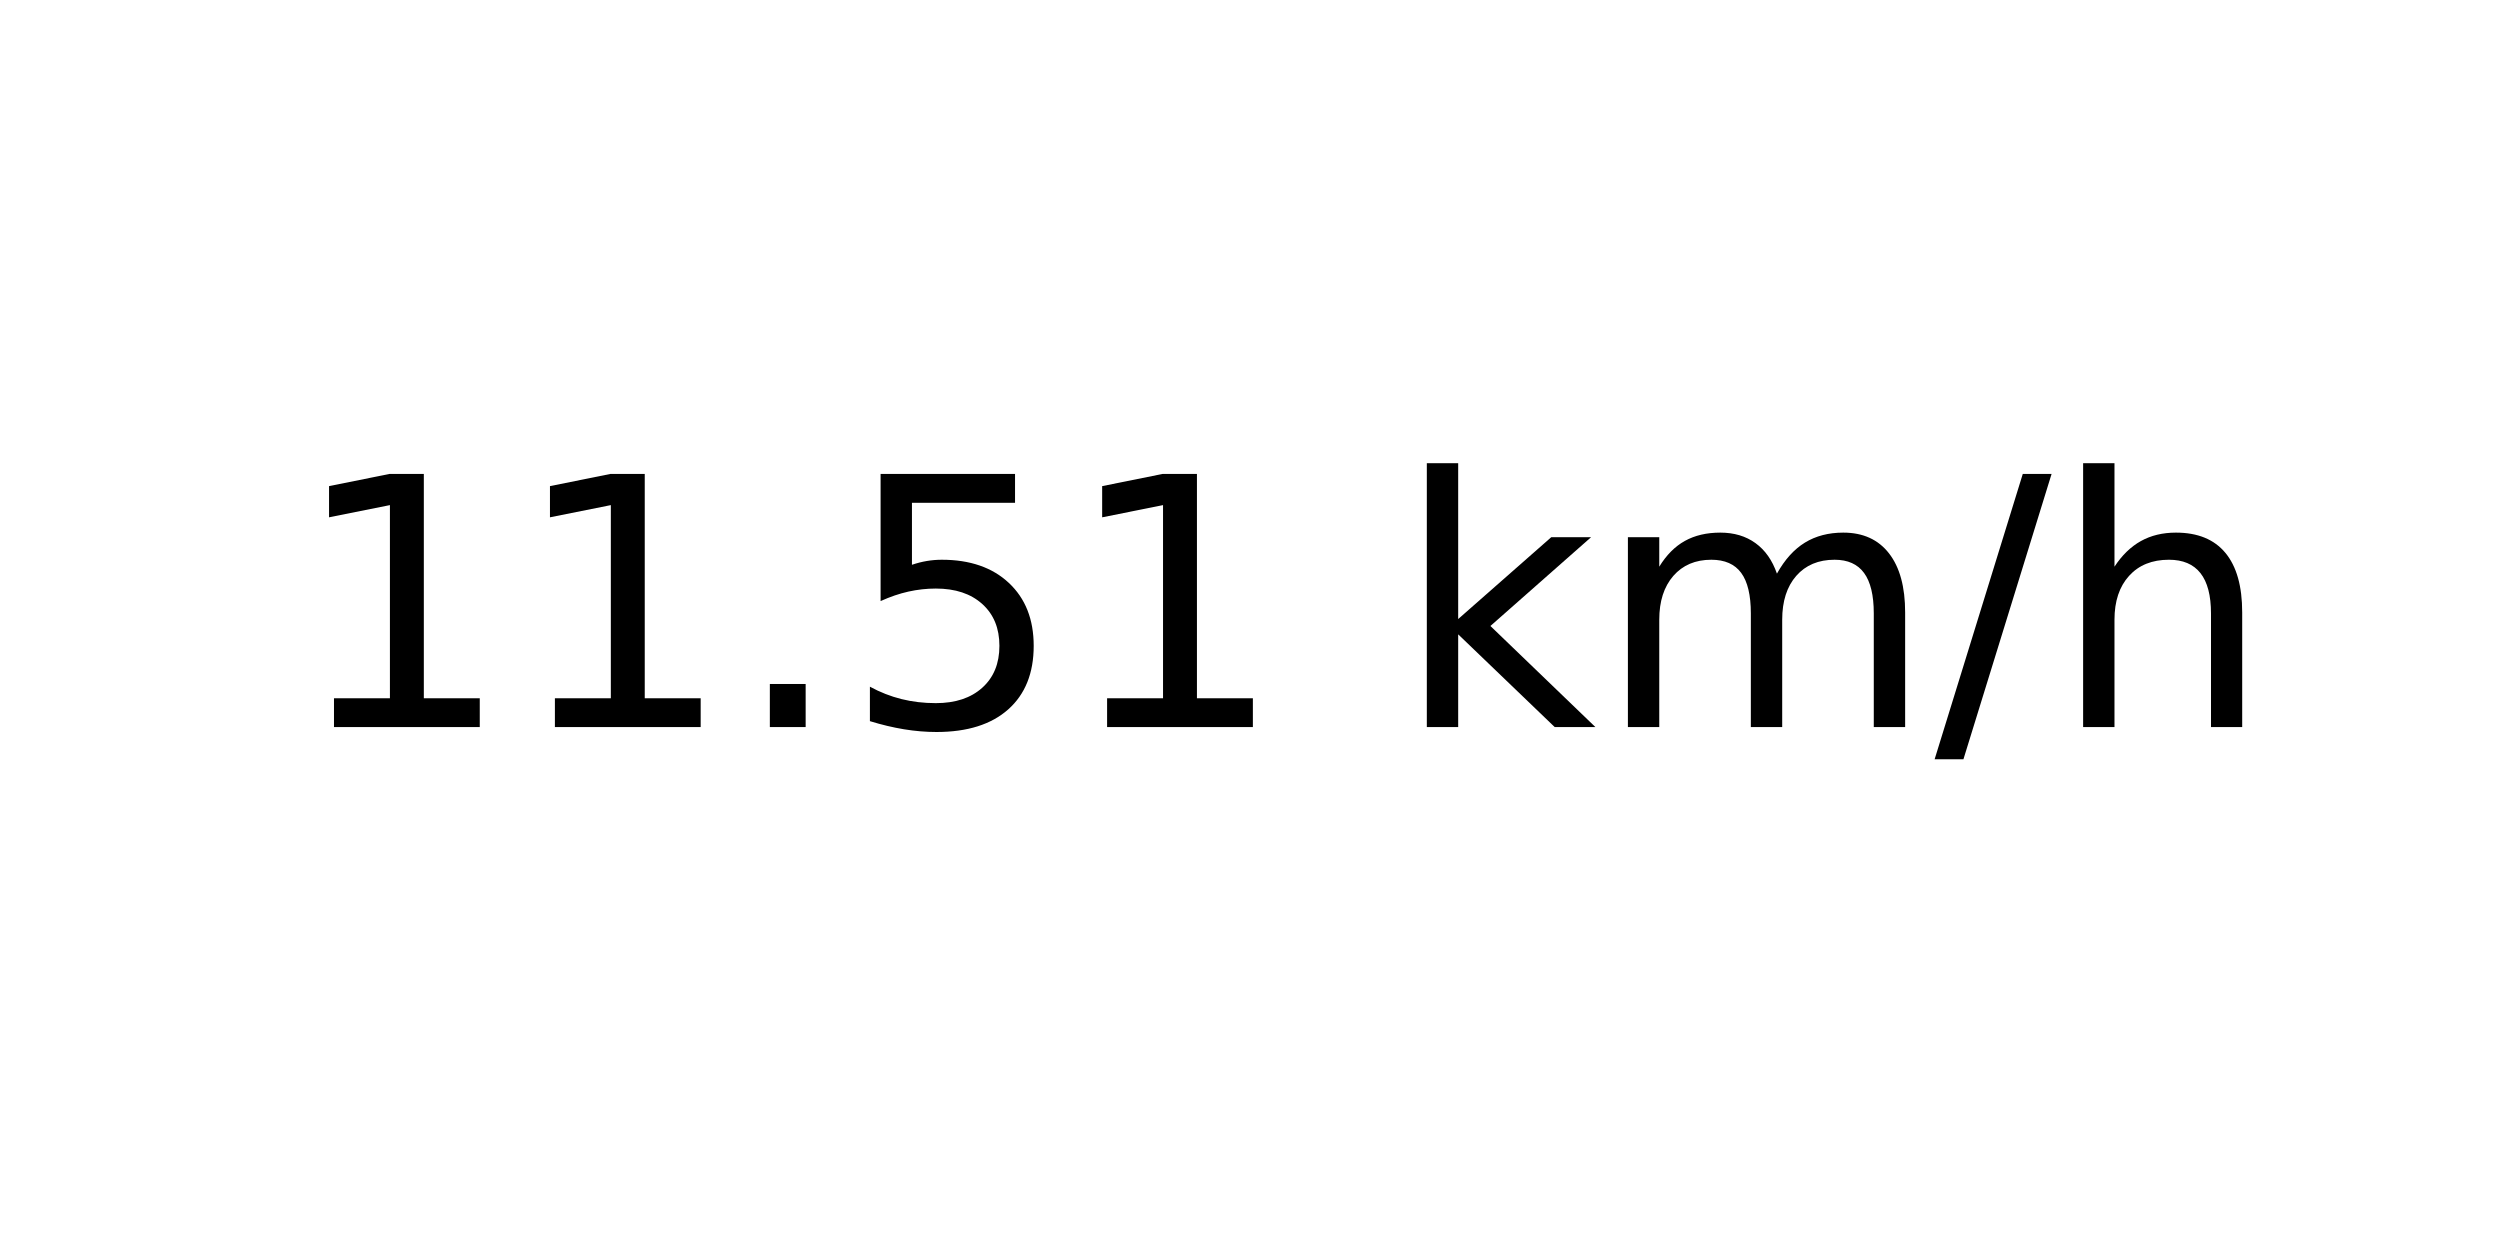
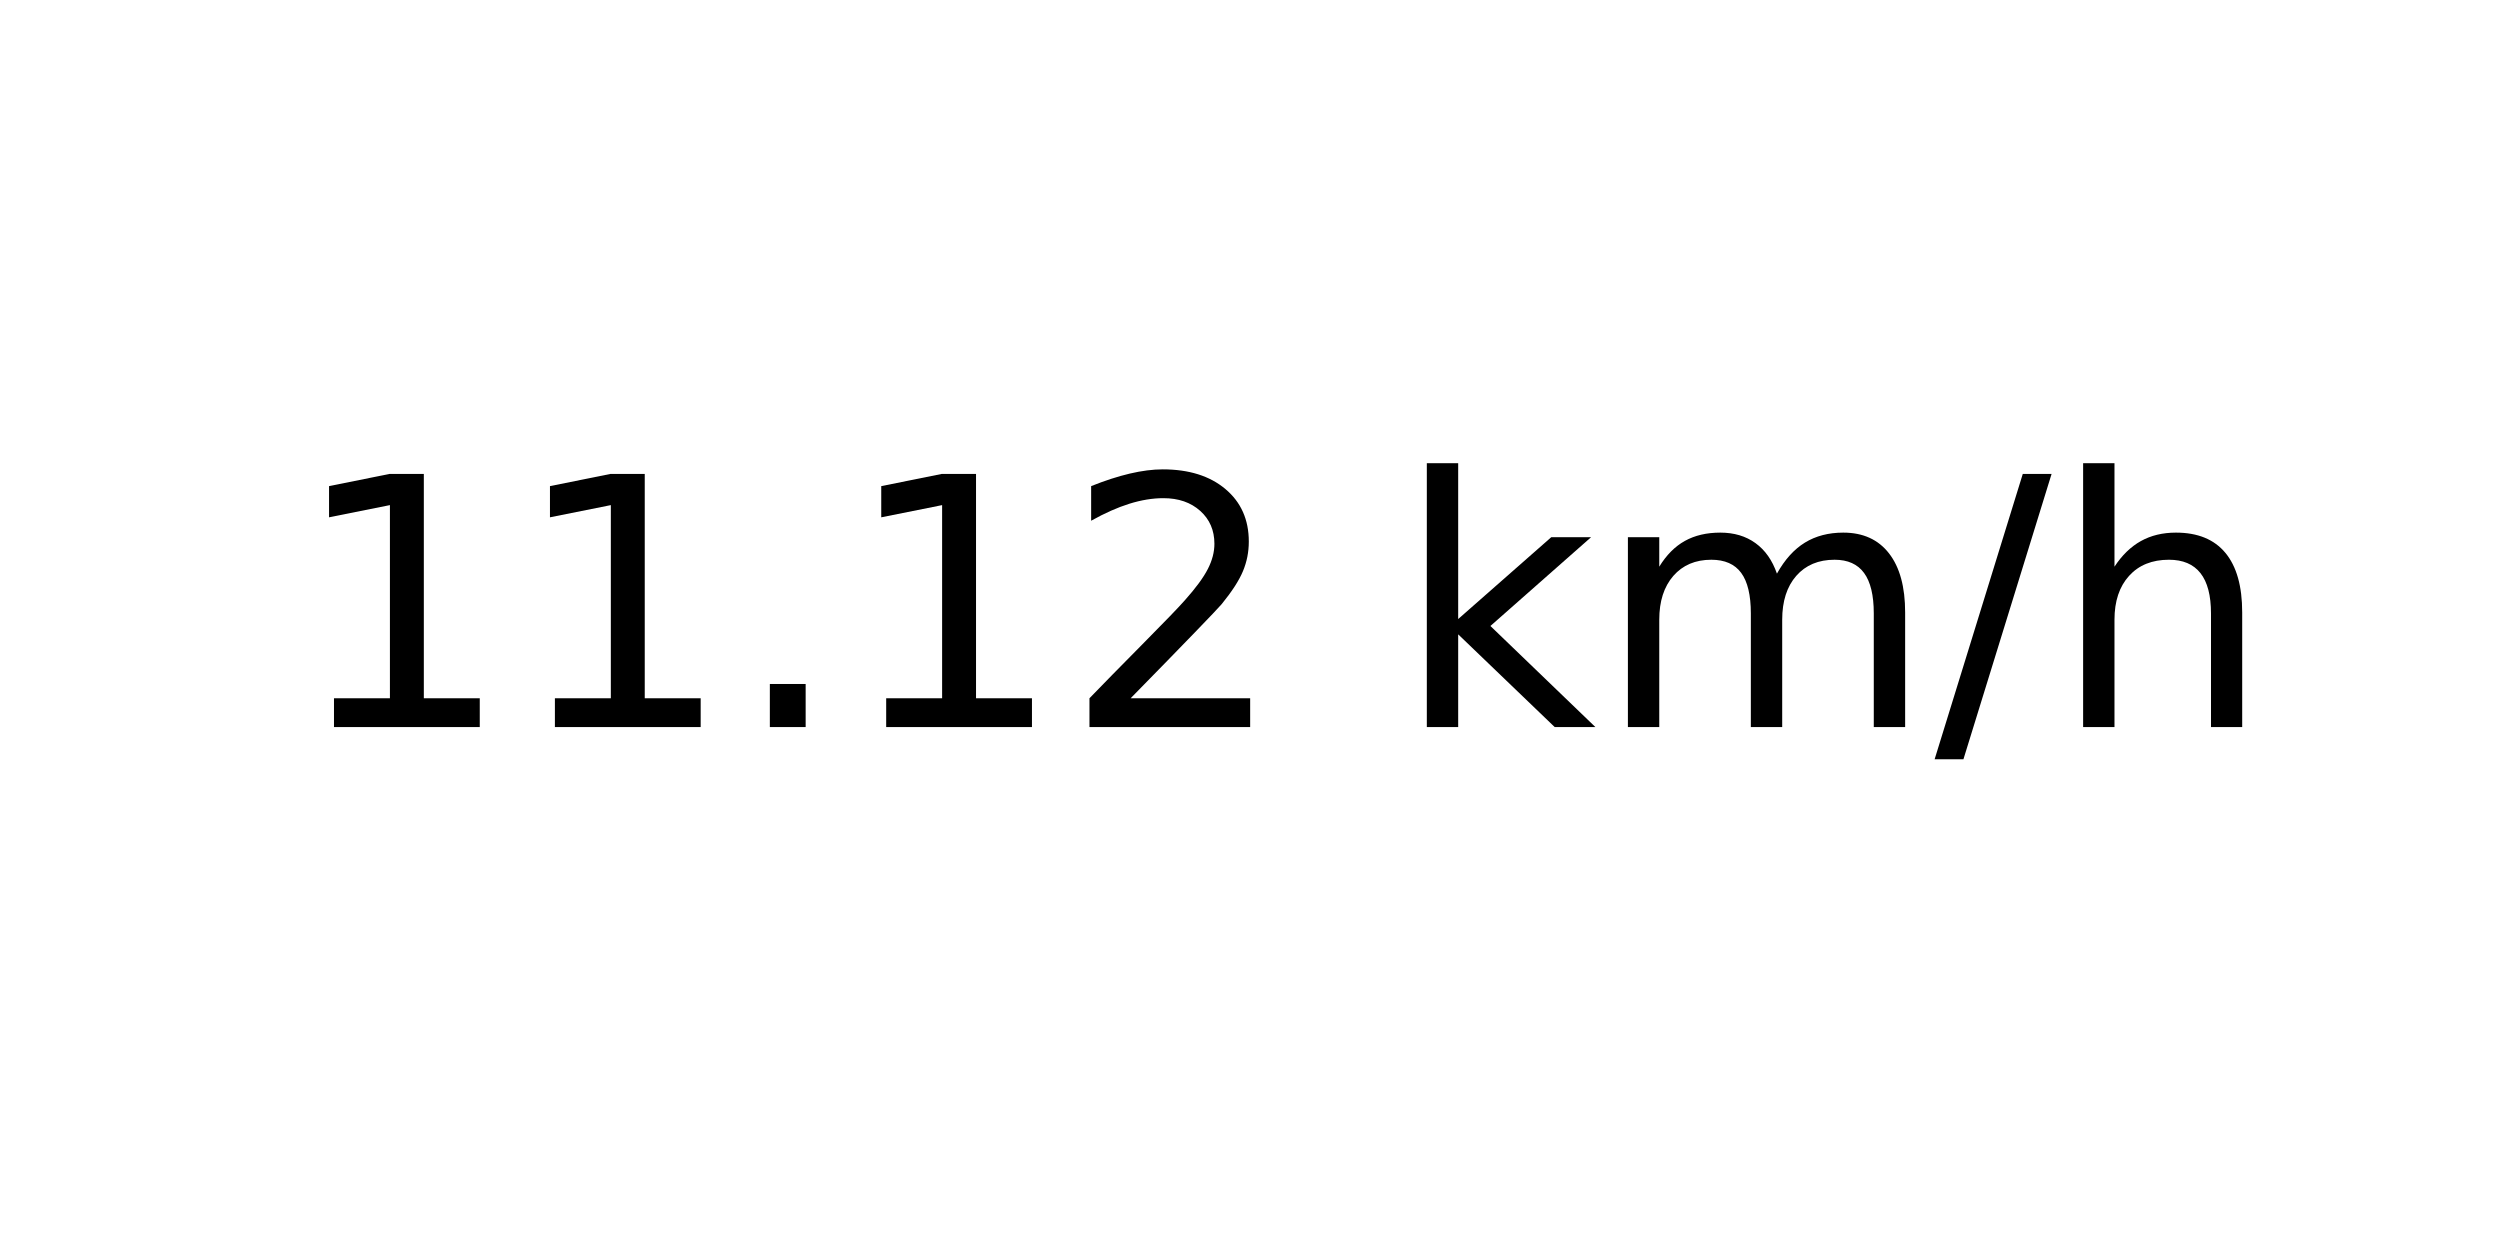
<svg xmlns="http://www.w3.org/2000/svg" xmlns:xlink="http://www.w3.org/1999/xlink" width="72pt" height="36pt" viewBox="0 0 72 36" version="1.1">
  <defs>
    <style type="text/css">*{stroke-linejoin: round; stroke-linecap: butt}</style>
  </defs>
  <g id="figure_1">
    <g id="axes_1">
      <g id="text_1">
        <g transform="translate(8.378125 20.93937) scale(0.1 -0.1)">
          <defs>
            <path id="DejaVuSans-31" d="M 794 531  L 1825 531  L 1825 4091  L 703 3866  L 703 4441  L 1819 4666  L 2450 4666  L 2450 531  L 3481 531  L 3481 0  L 794 0  L 794 531  z " transform="scale(0.015625)" />
            <path id="DejaVuSans-2e" d="M 684 794  L 1344 794  L 1344 0  L 684 0  L 684 794  z " transform="scale(0.015625)" />
-             <path id="DejaVuSans-35" d="M 691 4666  L 3169 4666  L 3169 4134  L 1269 4134  L 1269 2991  Q 1406 3038 1543 3061  Q 1681 3084 1819 3084  Q 2600 3084 3056 2656  Q 3513 2228 3513 1497  Q 3513 744 3044 326  Q 2575 -91 1722 -91  Q 1428 -91 1123 -41  Q 819 9 494 109  L 494 744  Q 775 591 1075 516  Q 1375 441 1709 441  Q 2250 441 2565 725  Q 2881 1009 2881 1497  Q 2881 1984 2565 2268  Q 2250 2553 1709 2553  Q 1456 2553 1204 2497  Q 953 2441 691 2322  L 691 4666  z " transform="scale(0.015625)" />
+             <path id="DejaVuSans-32" d="M 1228 531  L 3431 531  L 3431 0  L 469 0  L 469 531  Q 828 903 1448 1529  Q 2069 2156 2228 2338  Q 2531 2678 2651 2914  Q 2772 3150 2772 3378  Q 2772 3750 2511 3984  Q 2250 4219 1831 4219  Q 1534 4219 1204 4116  Q 875 4013 500 3803  L 500 4441  Q 881 4594 1212 4672  Q 1544 4750 1819 4750  Q 2544 4750 2975 4387  Q 3406 4025 3406 3419  Q 3406 3131 3298 2873  Q 3191 2616 2906 2266  Q 2828 2175 2409 1742  Q 1991 1309 1228 531  z " transform="scale(0.015625)" />
            <path id="DejaVuSans-20" transform="scale(0.015625)" />
            <path id="DejaVuSans-6b" d="M 581 4863  L 1159 4863  L 1159 1991  L 2875 3500  L 3609 3500  L 1753 1863  L 3688 0  L 2938 0  L 1159 1709  L 1159 0  L 581 0  L 581 4863  z " transform="scale(0.015625)" />
            <path id="DejaVuSans-6d" d="M 3328 2828  Q 3544 3216 3844 3400  Q 4144 3584 4550 3584  Q 5097 3584 5394 3201  Q 5691 2819 5691 2113  L 5691 0  L 5113 0  L 5113 2094  Q 5113 2597 4934 2840  Q 4756 3084 4391 3084  Q 3944 3084 3684 2787  Q 3425 2491 3425 1978  L 3425 0  L 2847 0  L 2847 2094  Q 2847 2600 2669 2842  Q 2491 3084 2119 3084  Q 1678 3084 1418 2786  Q 1159 2488 1159 1978  L 1159 0  L 581 0  L 581 3500  L 1159 3500  L 1159 2956  Q 1356 3278 1631 3431  Q 1906 3584 2284 3584  Q 2666 3584 2933 3390  Q 3200 3197 3328 2828  z " transform="scale(0.015625)" />
            <path id="DejaVuSans-2f" d="M 1625 4666  L 2156 4666  L 531 -594  L 0 -594  L 1625 4666  z " transform="scale(0.015625)" />
            <path id="DejaVuSans-68" d="M 3513 2113  L 3513 0  L 2938 0  L 2938 2094  Q 2938 2591 2744 2837  Q 2550 3084 2163 3084  Q 1697 3084 1428 2787  Q 1159 2491 1159 1978  L 1159 0  L 581 0  L 581 4863  L 1159 4863  L 1159 2956  Q 1366 3272 1645 3428  Q 1925 3584 2291 3584  Q 2894 3584 3203 3211  Q 3513 2838 3513 2113  z " transform="scale(0.015625)" />
          </defs>
          <use xlink:href="#DejaVuSans-31" />
          <use xlink:href="#DejaVuSans-31" x="63.623" />
          <use xlink:href="#DejaVuSans-2e" x="127.246" />
-           <use xlink:href="#DejaVuSans-35" x="159.033" />
-           <use xlink:href="#DejaVuSans-31" x="222.656" />
+           <use xlink:href="#DejaVuSans-31" x="159.033" />
+           <use xlink:href="#DejaVuSans-32" x="222.656" />
          <use xlink:href="#DejaVuSans-20" x="286.279" />
          <use xlink:href="#DejaVuSans-6b" x="318.066" />
          <use xlink:href="#DejaVuSans-6d" x="375.977" />
          <use xlink:href="#DejaVuSans-2f" x="473.389" />
          <use xlink:href="#DejaVuSans-68" x="507.08" />
        </g>
      </g>
    </g>
  </g>
</svg>
